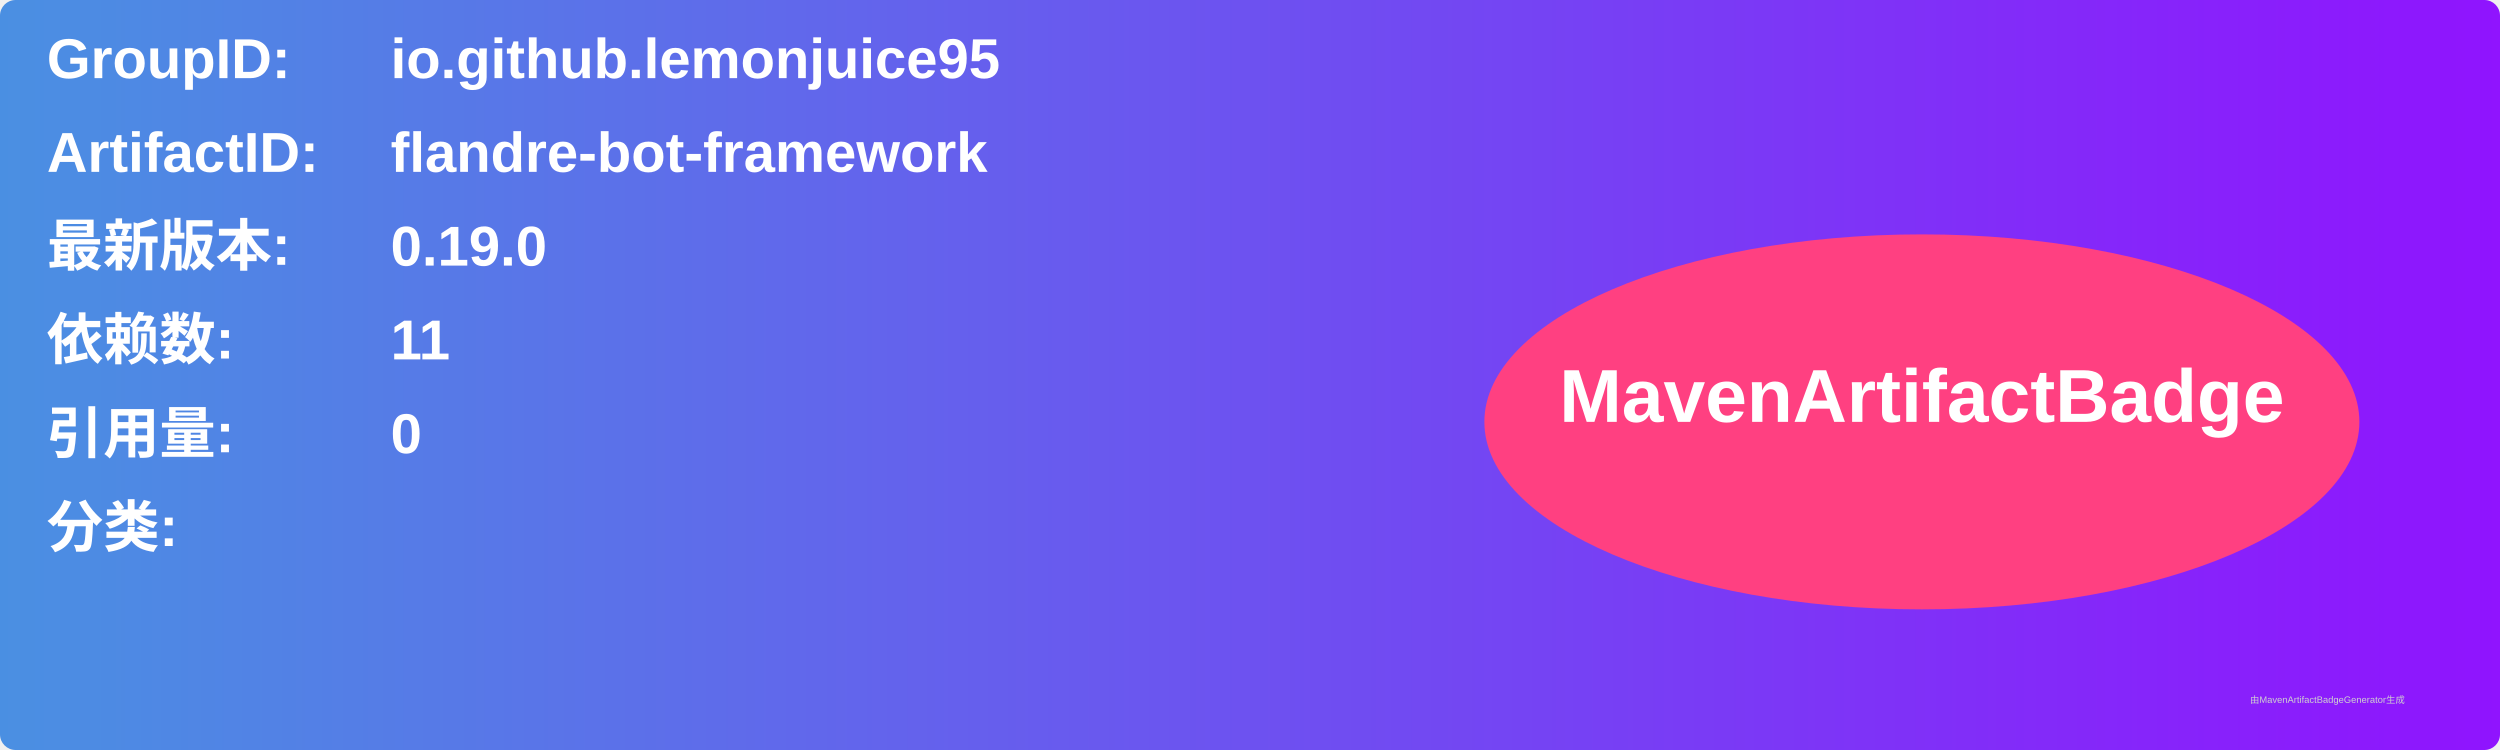
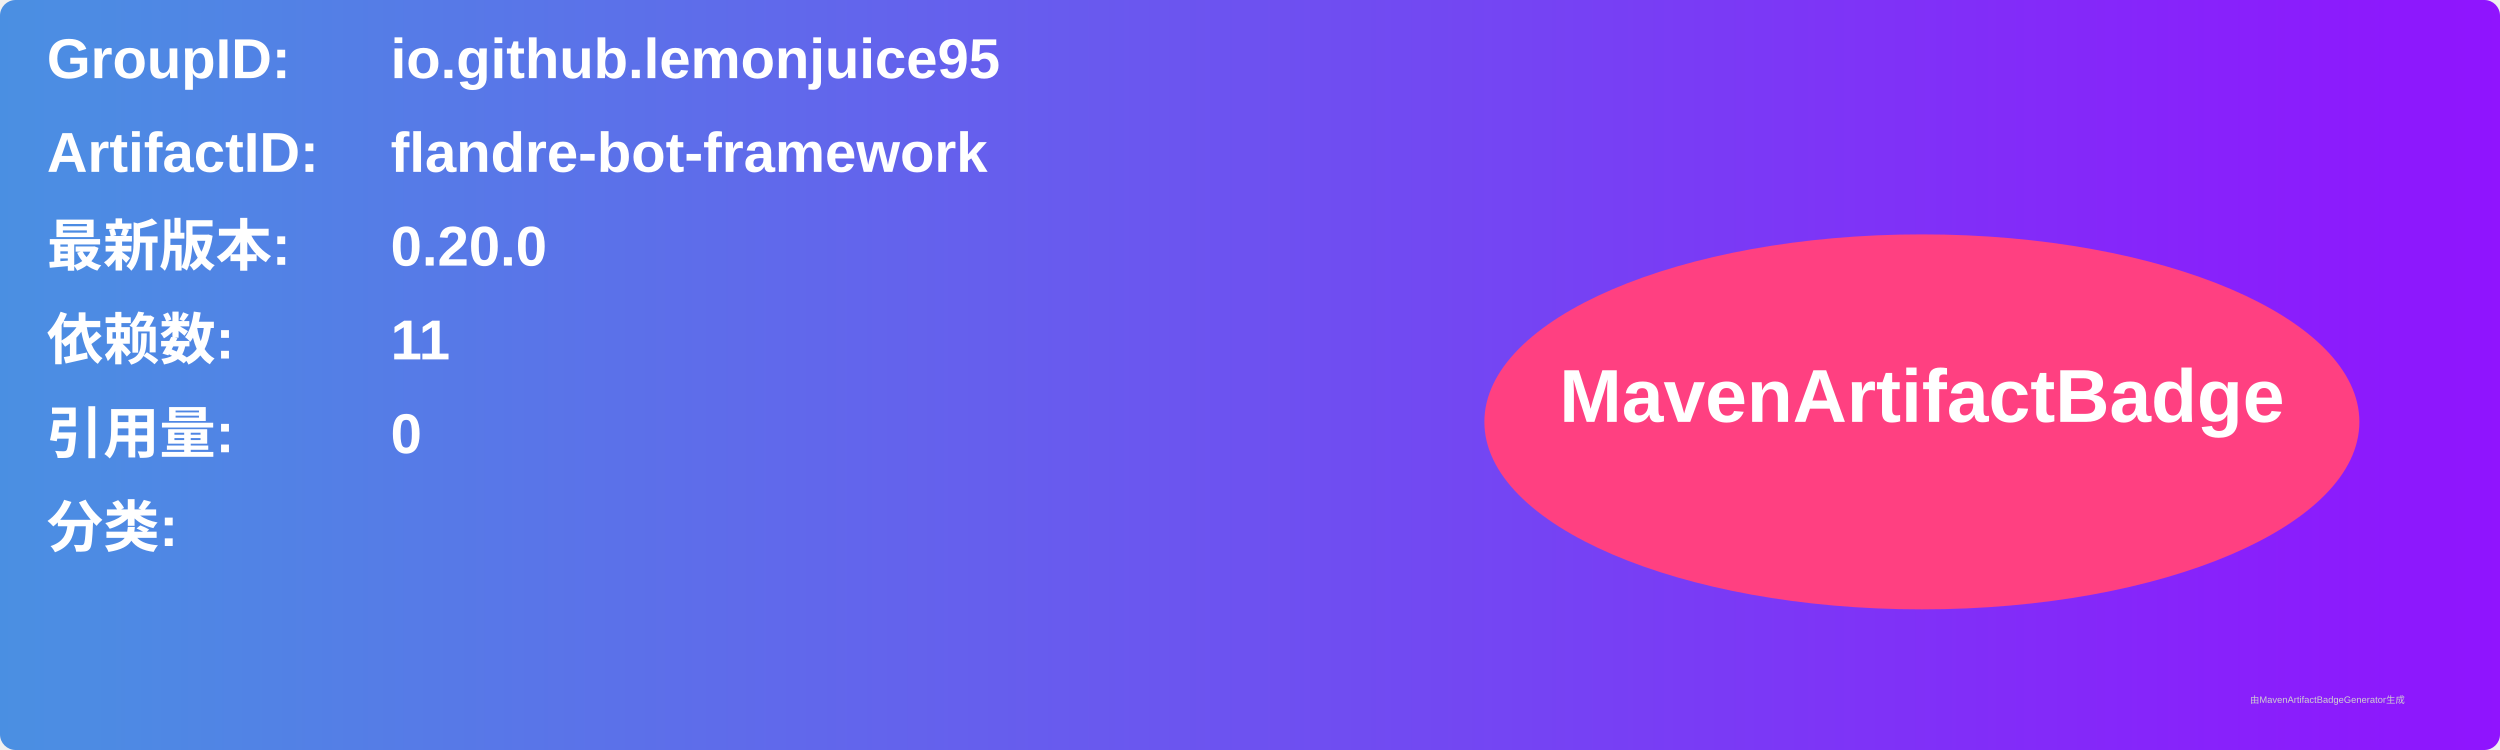
<svg xmlns="http://www.w3.org/2000/svg" width="800" height="240" viewBox="0 0 800 240">
  <linearGradient id="grad" x1="0%" y1="0%" x2="100%" y2="0%">
    <stop offset="0%" stop-color="#4a90e2" />
    <stop offset="100%" stop-color="#9013fe" />
  </linearGradient>
  <rect width="100%" height="100%" rx="5" ry="5" fill="url(#grad)" />
  <g transform="translate(15, 15)">
    <text x="0" y="10" font-family="Arial" font-size="18" fill="white" font-weight="bold" width="260">GroupID:</text>
    <text x="110" y="10" font-family="Arial" font-size="18" fill="white" font-weight="bold" width="460">io.github.lemonjuice95</text>
    <text x="0" y="40" font-family="Arial" font-size="18" fill="white" font-weight="bold" width="260">ArtifactID:</text>
    <text x="110" y="40" font-family="Arial" font-size="18" fill="white" font-weight="bold" width="460">flandre-bot-framework</text>
    <text x="0" y="70" font-family="Arial" font-size="18" fill="white" font-weight="bold">最新版本:</text>
    <text x="110" y="70" font-family="Arial" font-size="18" fill="white" font-weight="bold">
-       <tspan font-weight="bold">0.19.0</tspan>
+       <tspan font-weight="bold">0.20.0</tspan>
    </text>
    <text x="0" y="100" font-family="Arial" font-size="18" fill="white" font-weight="bold">依赖数: </text>
    <text x="110" y="100" font-family="Arial" font-size="18" fill="white">
      <tspan font-weight="bold">11</tspan>
    </text>
    <text x="0" y="130" font-family="Arial" font-size="18" fill="white" font-weight="bold">引用量: </text>
    <text x="110" y="130" font-family="Arial" font-size="18" fill="white">
      <tspan font-weight="bold">0</tspan>
    </text>
    <text x="0" y="160" font-family="Arial" font-size="18" fill="white" font-weight="bold">分类:</text>
    <text x="10" y="190" font-family="Arial" font-size="10" fill="white">
      <tspan font-weight="bold" />
    </text>
    <ellipse cx="600" cy="120" rx="140" ry="60" fill="#ff4081" />
    <text x="600" y="120" text-anchor="middle" font-family="Arial" font-size="24" fill="white" font-weight="bold">MavenArtifactBadge</text>
  </g>
  <text x="720" y="225" font-family="Arial" font-size="3" fill="#d0d0d0">由MavenArtifactBadgeGenerator生成</text>
</svg>
